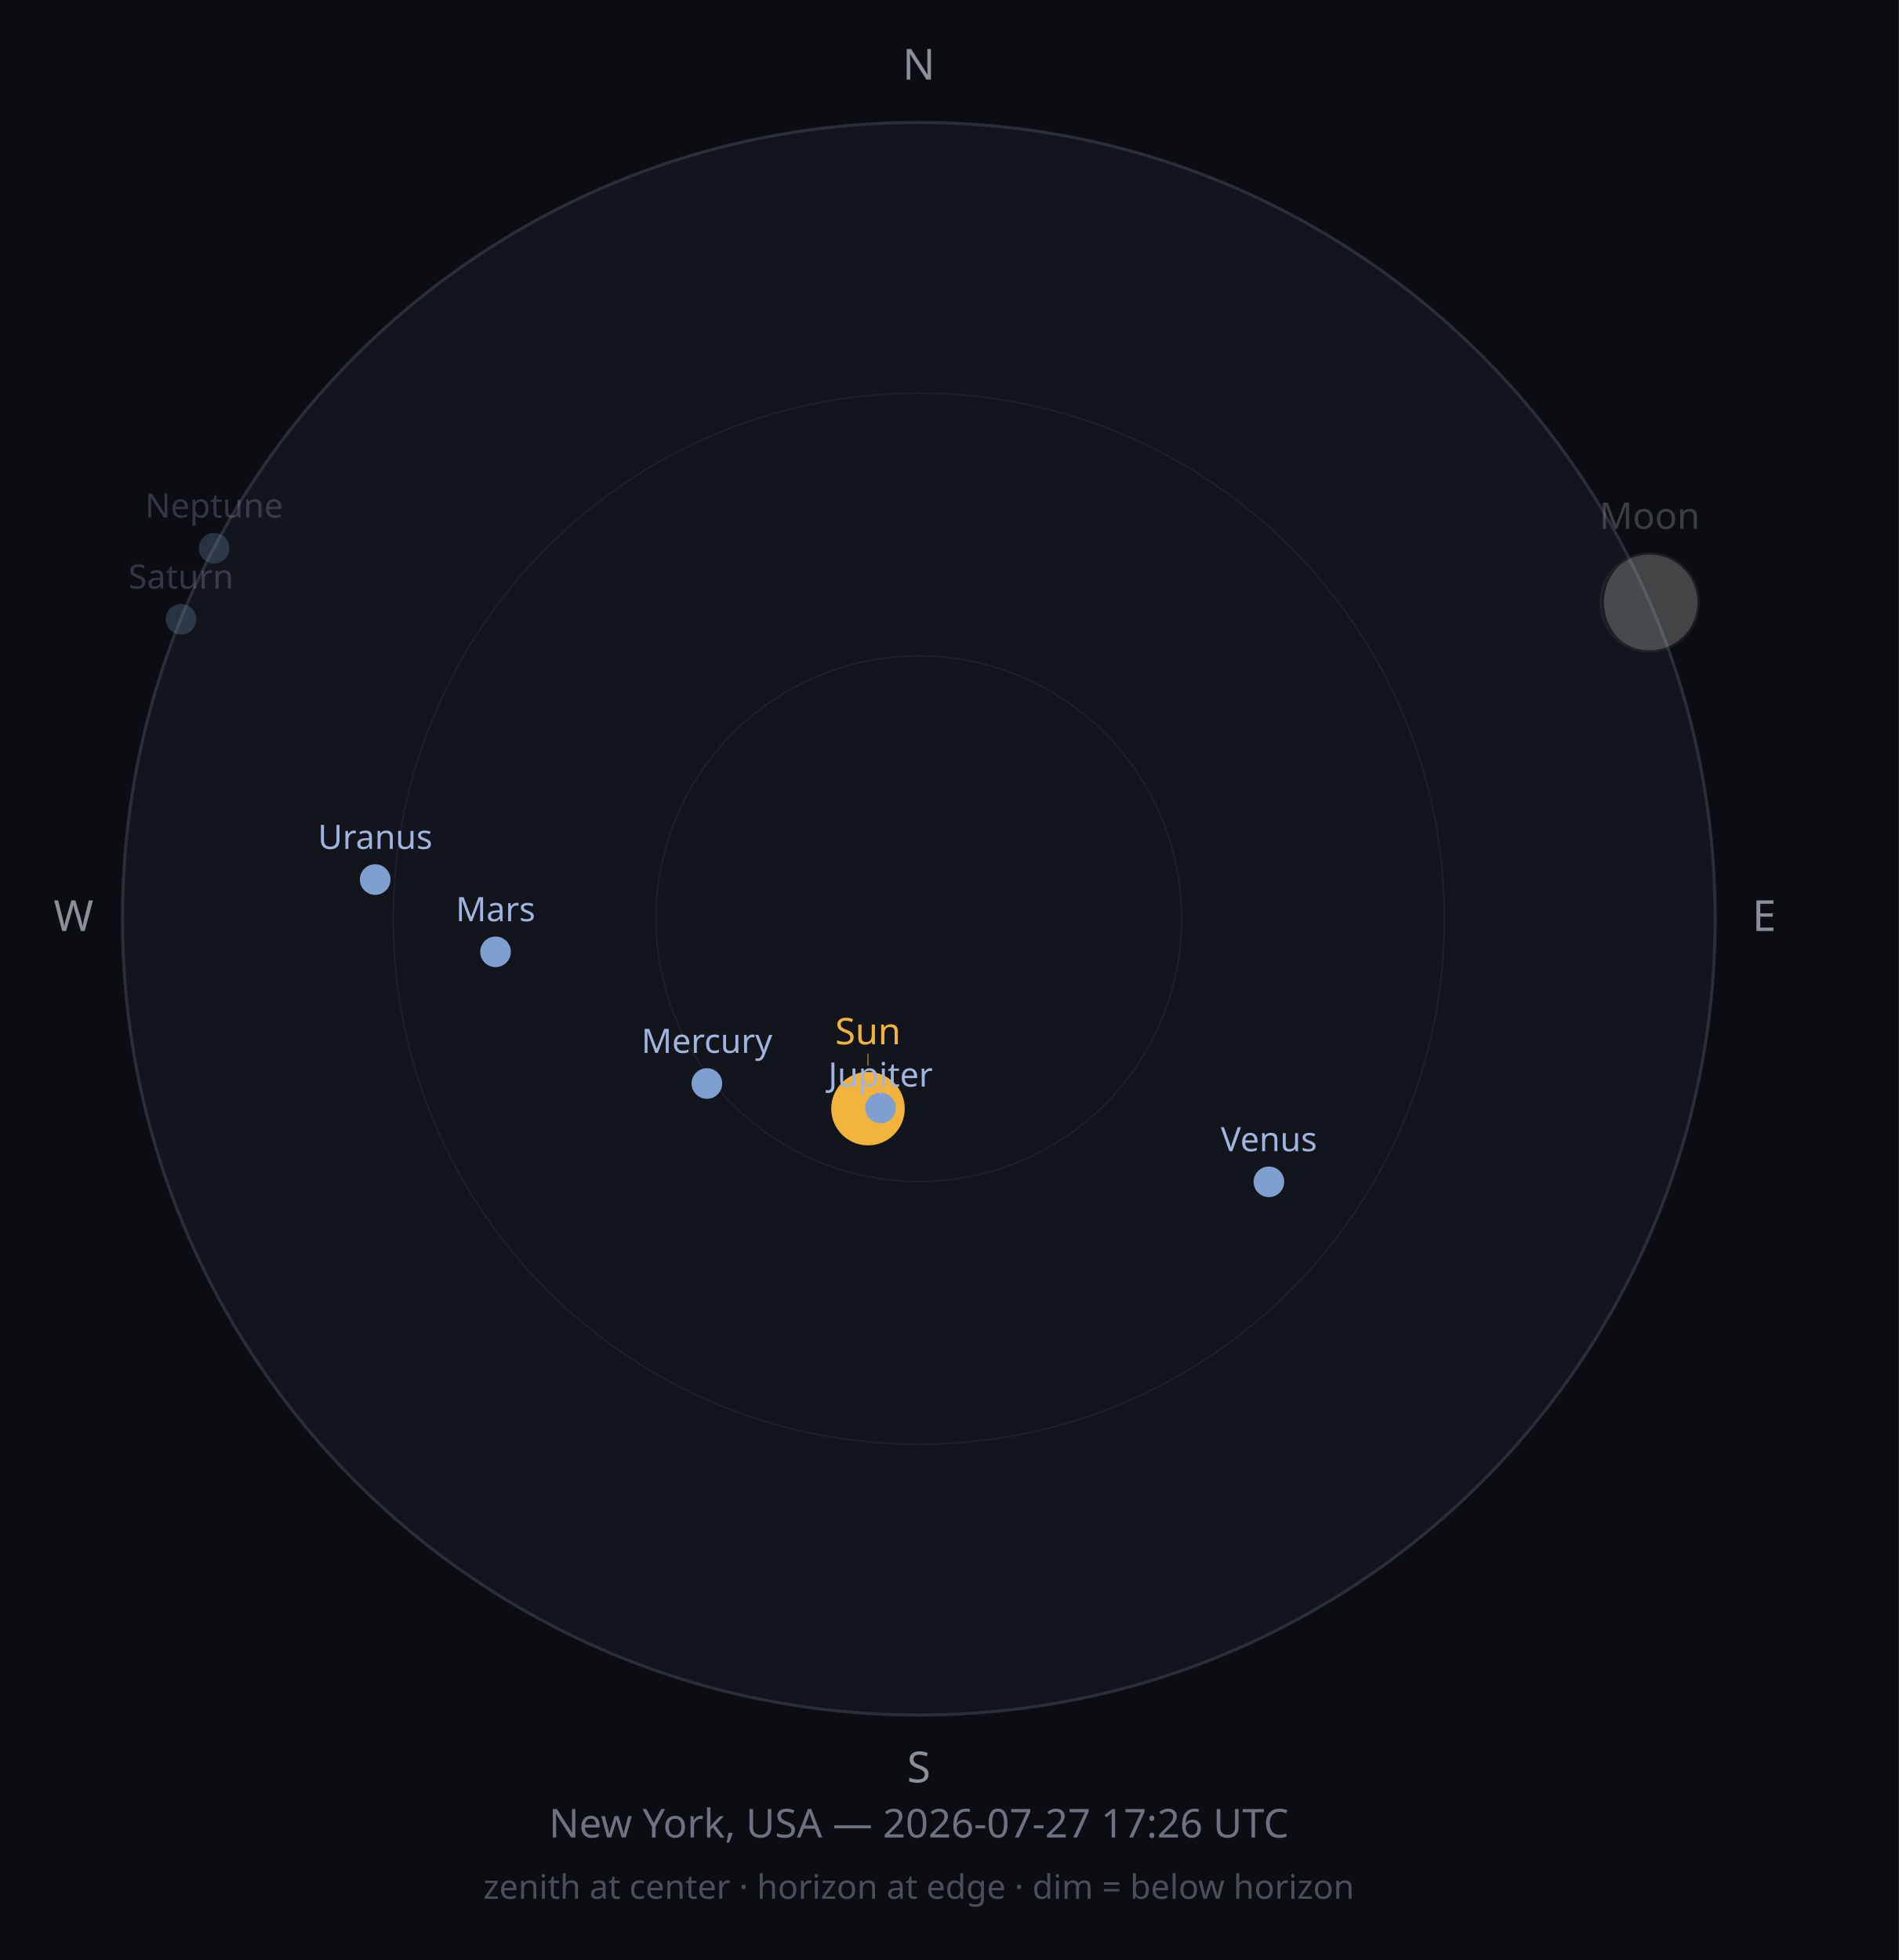
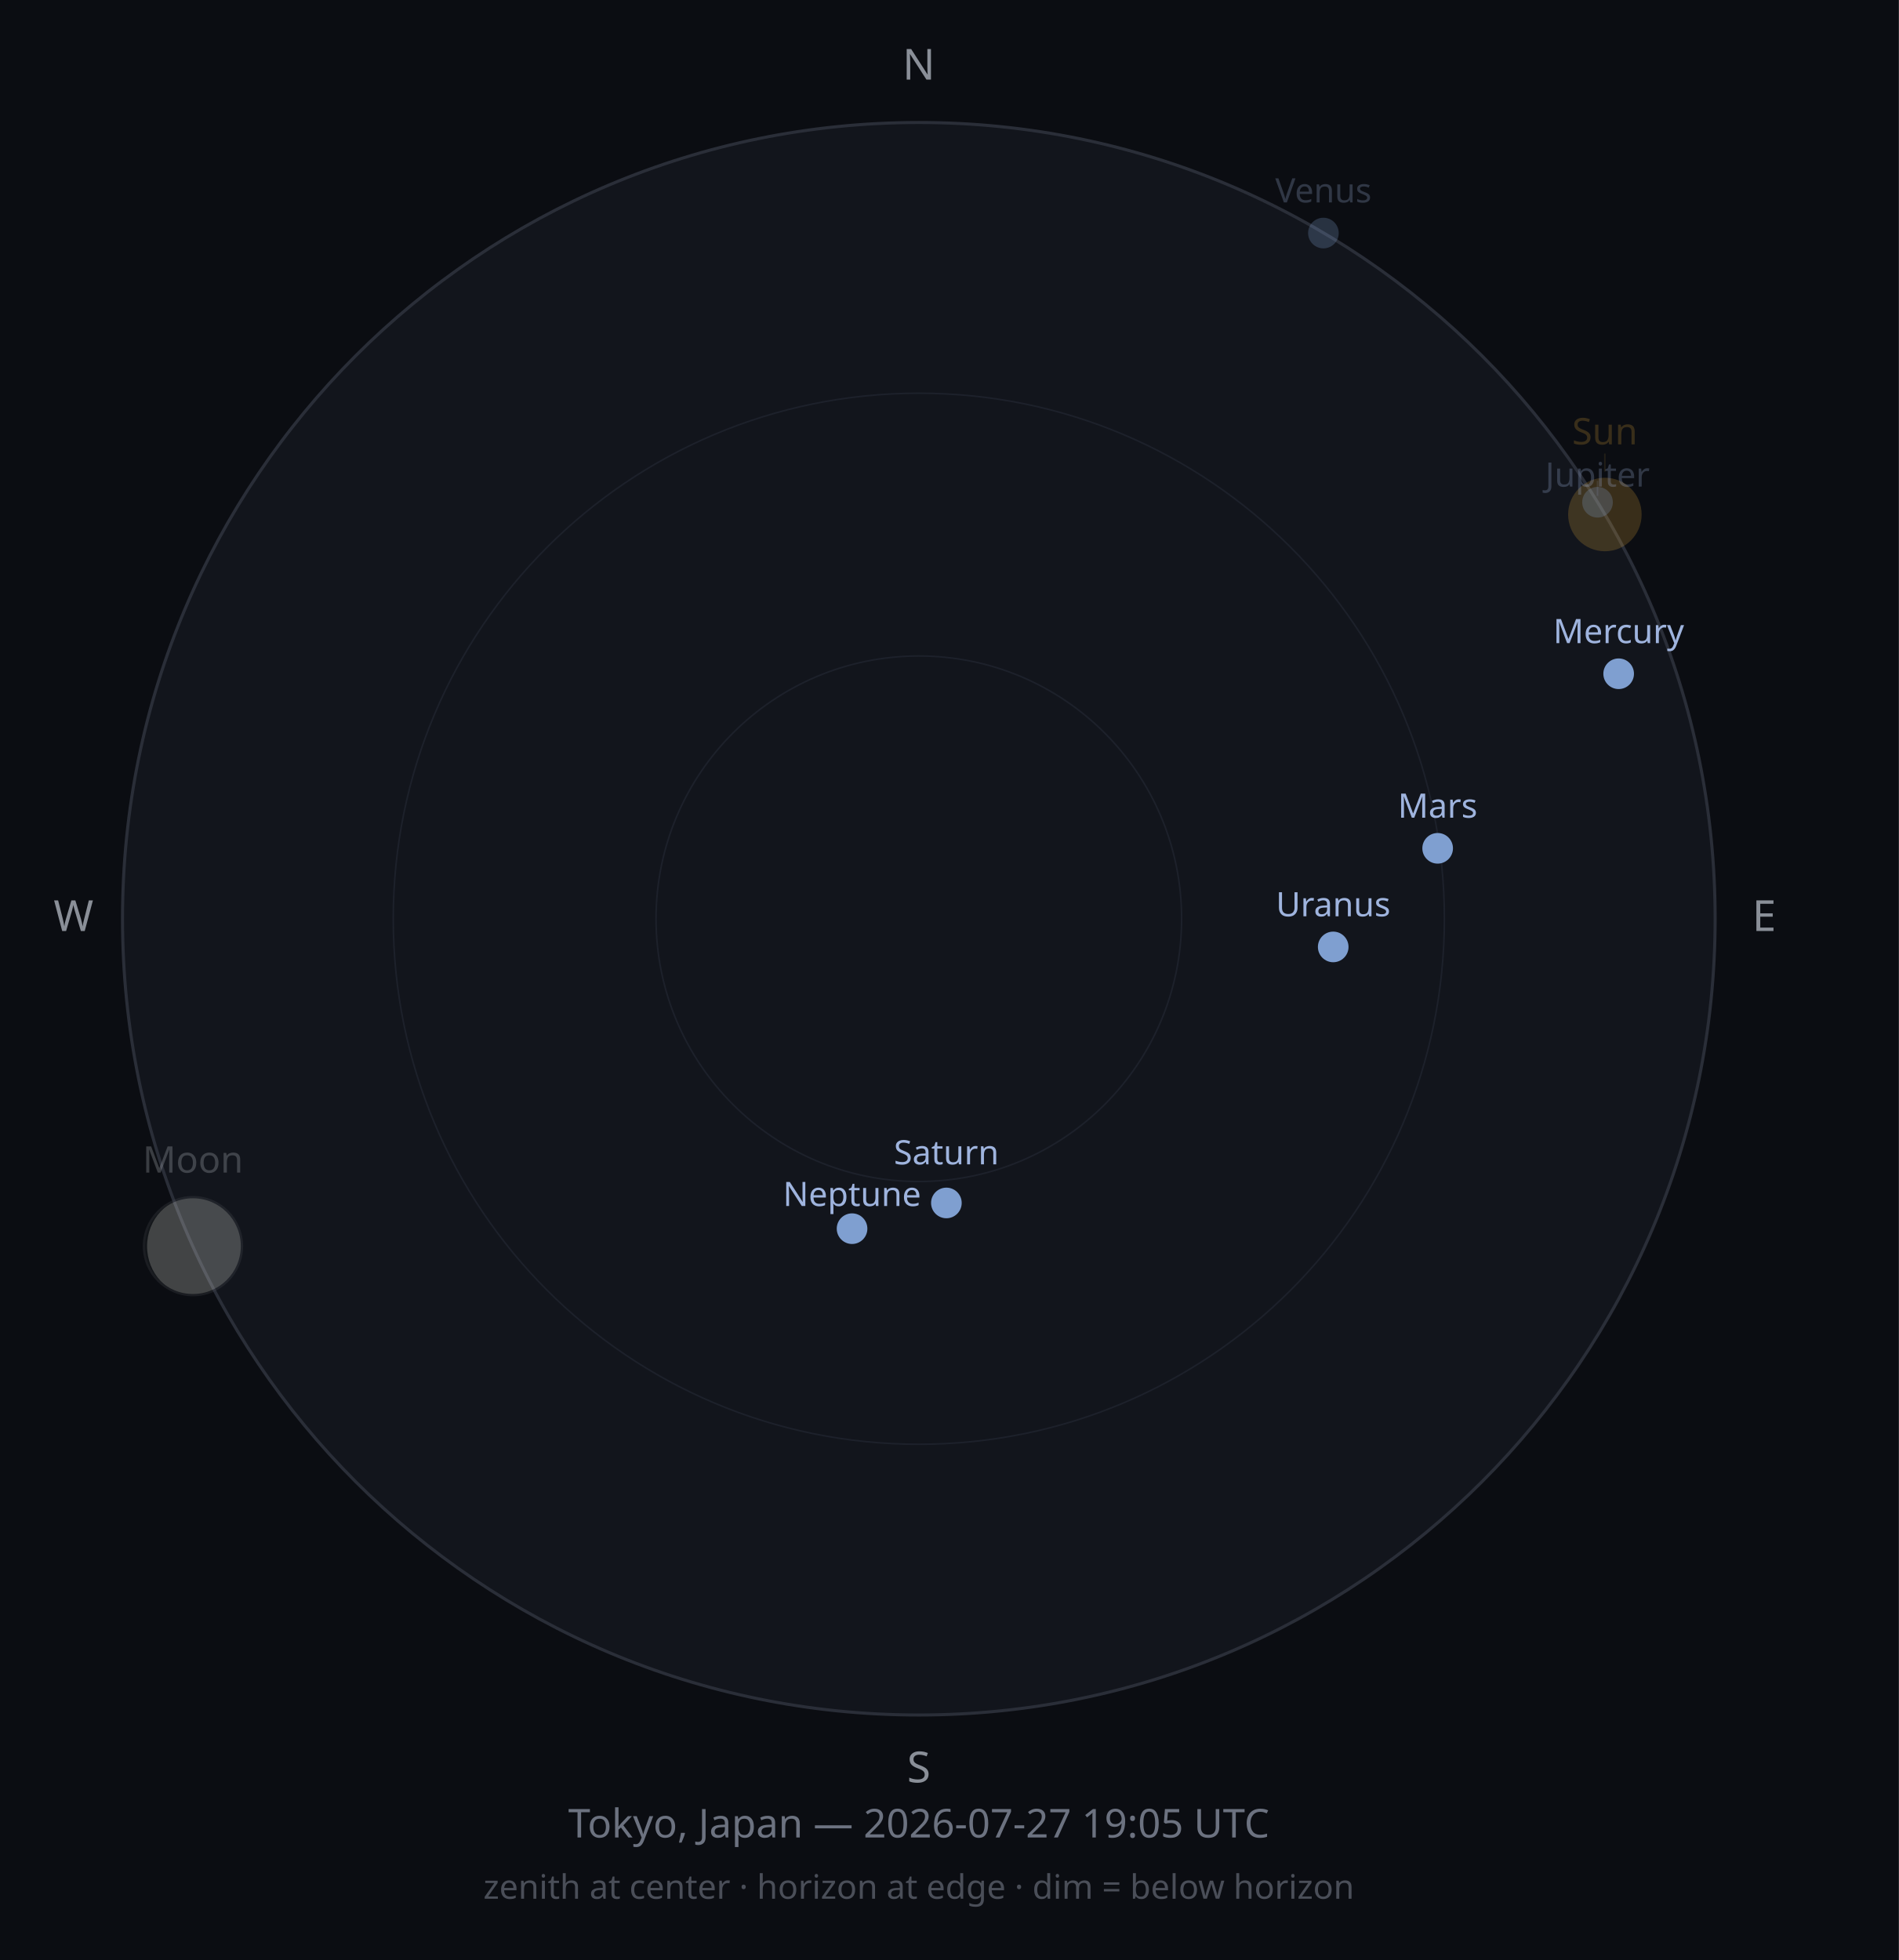
<svg xmlns="http://www.w3.org/2000/svg" width="620" height="640" viewBox="0 0 620 640">
  <rect width="620" height="640" fill="#0B0D12" />
  <circle cx="300" cy="300" r="260" fill="#12151C" stroke="#2A2E38" stroke-width="1" />
  <circle cx="300" cy="300" r="171.6" fill="none" stroke="#1D212B" stroke-width="0.5" />
  <circle cx="300" cy="300" r="85.8" fill="none" stroke="#1D212B" stroke-width="0.5" />
  <text x="300" y="26" font-size="14" fill="#8A8F98" text-anchor="middle" font-family="sans-serif">N</text>
  <text x="576" y="304" font-size="14" fill="#8A8F98" text-anchor="middle" font-family="sans-serif">E</text>
  <text x="300" y="582" font-size="14" fill="#8A8F98" text-anchor="middle" font-family="sans-serif">S</text>
  <text x="24" y="304" font-size="14" fill="#8A8F98" text-anchor="middle" font-family="sans-serif">W</text>
-   <circle cx="283.4" cy="362.0" r="12" fill="#F2B33D" opacity="1" />
-   <line x1="283.4" y1="348.0" x2="283.4" y2="344.0" stroke="#F2B33D" stroke-width="0.5" opacity="0.50" />
-   <text x="283.4" y="341.0" font-size="12" fill="#F2B33D" opacity="1" text-anchor="middle" font-family="sans-serif">Sun</text>
+   <circle cx="524.0" cy="168.0" r="12" fill="#F2B33D" opacity="0.2" />
+   <line x1="524.0" y1="154.0" x2="524.0" y2="148.1" stroke="#F2B33D" stroke-width="0.5" opacity="0.10" />
+   <text x="524.0" y="145.1" font-size="12" fill="#F2B33D" opacity="0.2" text-anchor="middle" font-family="sans-serif">Sun</text>
  <g opacity="0.25">
-     <circle cx="538.6" cy="196.7" r="16" fill="#2B2E33" />
-     <path d="M538.594,180.69 A16,16 0 0,1 538.594,212.69 A14.917,16 0 0,1 538.594,180.69 Z" fill="#E8E6DE" />
-     <circle cx="538.6" cy="196.7" r="16" fill="none" stroke="#4A4D52" stroke-width="0.75" />
+     <circle cx="63.0" cy="406.9" r="16" fill="#2B2E33" />
+     <path d="M63.014,390.947 A16,16 0 0,1 63.014,422.947 A14.992,16 0 0,1 63.014,390.947 Z" fill="#E8E6DE" />
+     <circle cx="63.0" cy="406.9" r="16" fill="none" stroke="#4A4D52" stroke-width="0.75" />
  </g>
-   <text x="538.6" y="172.7" font-size="12" fill="#C9CDD3" opacity="0.25" text-anchor="middle" font-family="sans-serif">Moon</text>
-   <circle cx="230.8" cy="353.8" r="5" fill="#7F9FD0" opacity="1" />
-   <text x="230.8" y="343.8" font-size="11" fill="#9FB4DE" opacity="1" text-anchor="middle" font-family="sans-serif">Mercury</text>
-   <circle cx="414.3" cy="385.9" r="5" fill="#7F9FD0" opacity="1" />
-   <text x="414.3" y="375.9" font-size="11" fill="#9FB4DE" opacity="1" text-anchor="middle" font-family="sans-serif">Venus</text>
-   <circle cx="161.8" cy="310.8" r="5" fill="#7F9FD0" opacity="1" />
-   <text x="161.8" y="300.8" font-size="11" fill="#9FB4DE" opacity="1" text-anchor="middle" font-family="sans-serif">Mars</text>
-   <circle cx="287.5" cy="361.8" r="5" fill="#7F9FD0" opacity="1" />
-   <line x1="287.5" y1="354.8" x2="287.5" y2="357.8" stroke="#9FB4DE" stroke-width="0.5" opacity="0.50" />
-   <text x="287.5" y="354.8" font-size="11" fill="#9FB4DE" opacity="1" text-anchor="middle" font-family="sans-serif">Jupiter</text>
-   <circle cx="59.1" cy="202.2" r="5" fill="#7F9FD0" opacity="0.25" />
-   <text x="59.1" y="192.2" font-size="11" fill="#9FB4DE" opacity="0.25" text-anchor="middle" font-family="sans-serif">Saturn</text>
-   <circle cx="122.5" cy="287.2" r="5" fill="#7F9FD0" opacity="1" />
-   <text x="122.5" y="277.2" font-size="11" fill="#9FB4DE" opacity="1" text-anchor="middle" font-family="sans-serif">Uranus</text>
-   <circle cx="69.9" cy="179.0" r="5" fill="#7F9FD0" opacity="0.25" />
-   <text x="69.9" y="169.0" font-size="11" fill="#9FB4DE" opacity="0.25" text-anchor="middle" font-family="sans-serif">Neptune</text>
-   <text x="300" y="600" font-size="13" fill="#6C7280" text-anchor="middle" font-family="sans-serif">New York, USA — 2026-07-27 17:26 UTC</text>
+   <text x="63.0" y="382.9" font-size="12" fill="#C9CDD3" opacity="0.25" text-anchor="middle" font-family="sans-serif">Moon</text>
+   <circle cx="528.5" cy="220.0" r="5" fill="#7F9FD0" opacity="1" />
+   <text x="528.5" y="210.0" font-size="11" fill="#9FB4DE" opacity="1" text-anchor="middle" font-family="sans-serif">Mercury</text>
+   <circle cx="432.1" cy="76.1" r="5" fill="#7F9FD0" opacity="0.25" />
+   <text x="432.1" y="66.1" font-size="11" fill="#9FB4DE" opacity="0.25" text-anchor="middle" font-family="sans-serif">Venus</text>
+   <circle cx="469.4" cy="277.0" r="5" fill="#7F9FD0" opacity="1" />
+   <text x="469.4" y="267.0" font-size="11" fill="#9FB4DE" opacity="1" text-anchor="middle" font-family="sans-serif">Mars</text>
+   <circle cx="521.6" cy="164.0" r="5" fill="#7F9FD0" opacity="0.25" />
+   <line x1="521.6" y1="157.0" x2="521.6" y2="161.9" stroke="#9FB4DE" stroke-width="0.5" opacity="0.13" />
+   <text x="521.6" y="158.9" font-size="11" fill="#9FB4DE" opacity="0.25" text-anchor="middle" font-family="sans-serif">Jupiter</text>
+   <circle cx="309.0" cy="392.8" r="5" fill="#7F9FD0" opacity="1" />
+   <text x="309.0" y="380.2" font-size="11" fill="#9FB4DE" opacity="1" text-anchor="middle" font-family="sans-serif">Saturn</text>
+   <circle cx="435.3" cy="309.2" r="5" fill="#7F9FD0" opacity="1" />
+   <text x="435.3" y="299.2" font-size="11" fill="#9FB4DE" opacity="1" text-anchor="middle" font-family="sans-serif">Uranus</text>
+   <circle cx="278.2" cy="401.2" r="5" fill="#7F9FD0" opacity="1" />
+   <text x="278.2" y="393.8" font-size="11" fill="#9FB4DE" opacity="1" text-anchor="middle" font-family="sans-serif">Neptune</text>
+   <text x="300" y="600" font-size="13" fill="#6C7280" text-anchor="middle" font-family="sans-serif">Tokyo, Japan — 2026-07-27 19:05 UTC</text>
  <text x="300" y="620" font-size="11" fill="#4A4E58" text-anchor="middle" font-family="sans-serif">zenith at center · horizon at edge · dim = below horizon</text>
</svg>
